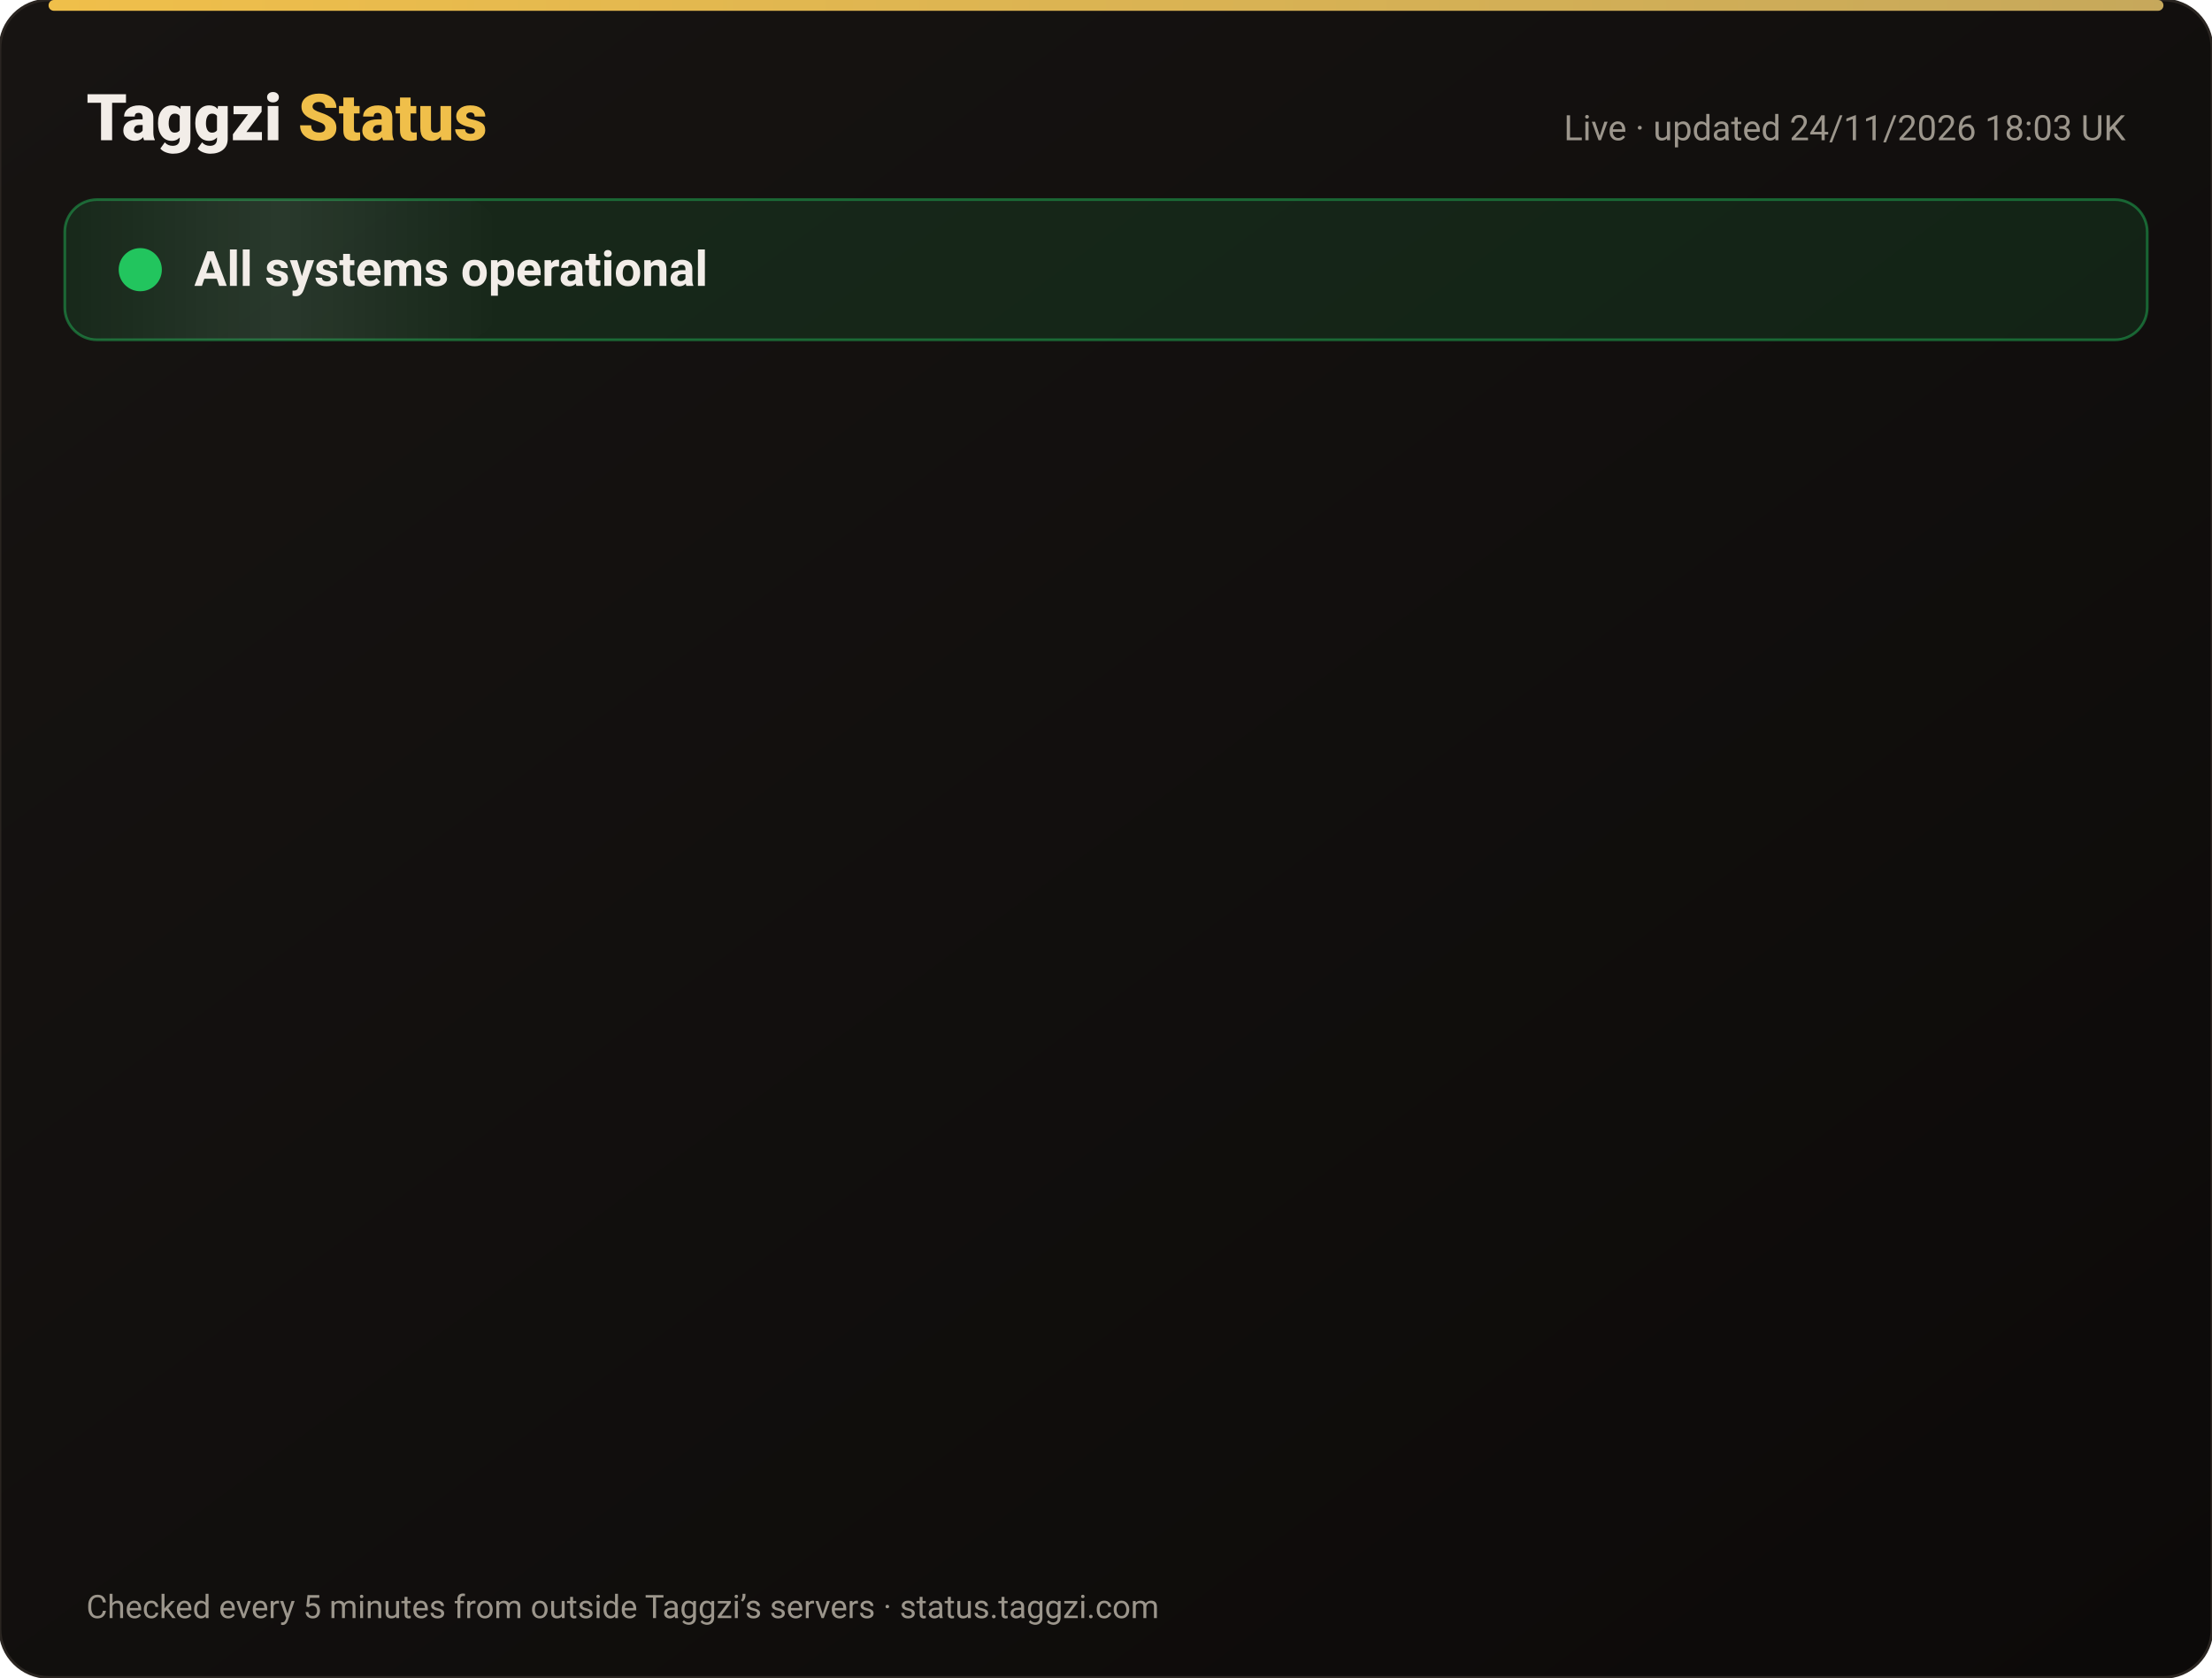
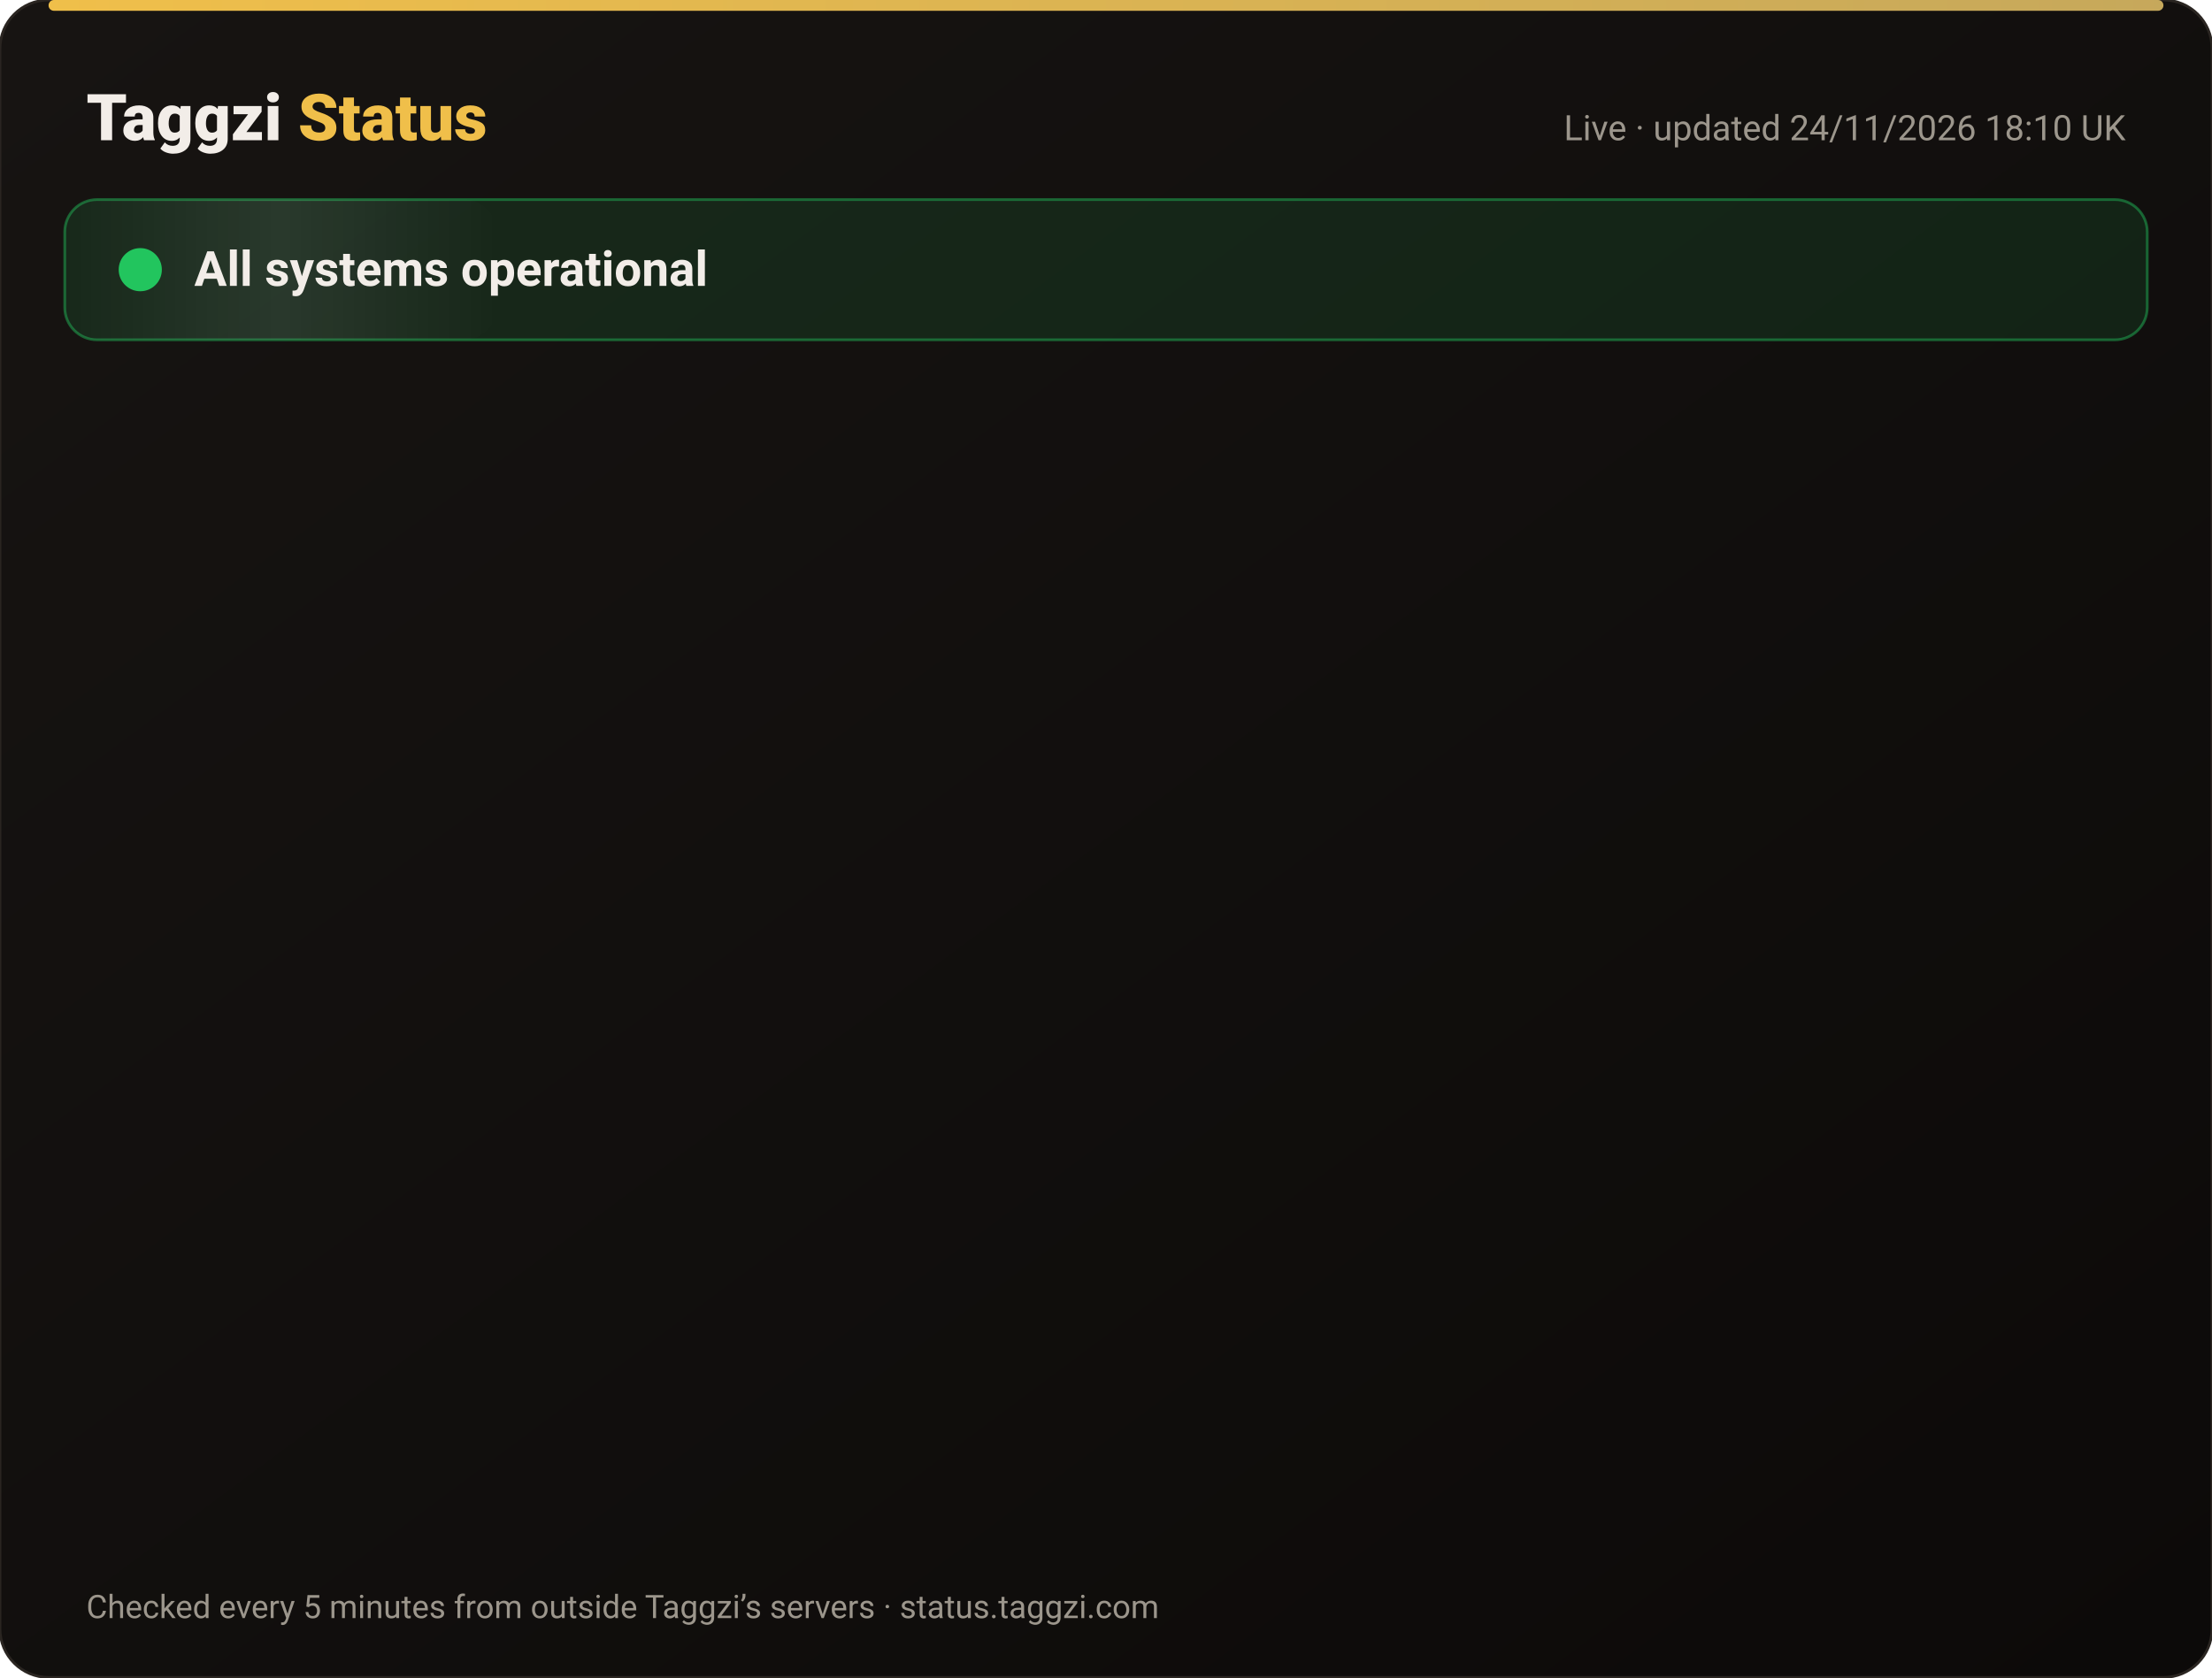
<svg xmlns="http://www.w3.org/2000/svg" width="820" height="622" viewBox="0 0 820 622" font-family="-apple-system,Segoe UI,Roboto,Helvetica,Arial,sans-serif">
  <defs>
    <linearGradient id="bg" x1="0" y1="0" x2="1" y2="1">
      <stop offset="0" stop-color="#171412" />
      <stop offset="1" stop-color="#0C0A09" />
    </linearGradient>
    <linearGradient id="gold" x1="0" x2="1">
      <stop offset="0" stop-color="#F0BF4A" />
      <stop offset="1" stop-color="#c6a85b" />
    </linearGradient>
    <linearGradient id="shine" x1="0" x2="1">
      <stop offset="0" stop-color="#fff" stop-opacity="0" />
      <stop offset=".5" stop-color="#fff" stop-opacity=".08" />
      <stop offset="1" stop-color="#fff" stop-opacity="0" />
    </linearGradient>
  </defs>
  <rect width="820" height="622" rx="18" fill="url(#bg)" stroke="#2a2521" />
  <rect x="18" y="0" width="784" height="4" rx="2" fill="url(#gold)" />
  <text x="32" y="52" font-size="24" font-weight="800" fill="#F2EDE8">Taggzi <tspan fill="#F0BF4A">Status</tspan>
  </text>
-   <text x="788" y="52" font-size="13" fill="#9C968C" text-anchor="end">Live · updated 24/11/2026 18:03 UK</text>
+   <text x="788" y="52" font-size="13" fill="#9C968C" text-anchor="end">Live · updated 24/11/2026 18:10 UK</text>
  <rect x="24" y="74" width="772" height="52" rx="12" fill="#22c55e" fill-opacity=".12" stroke="#22c55e" stroke-opacity=".45" />
  <rect x="24" y="74" width="160" height="52" rx="12" fill="url(#shine)">
    <animate attributeName="x" from="-160" to="820" dur="4s" repeatCount="indefinite" />
  </rect>
  <circle cx="52" cy="100" r="7" fill="#22c55e" />
  <circle cx="52" cy="100" r="7" fill="none" stroke="#22c55e" stroke-width="2">
    <animate attributeName="r" values="7;15;7" dur="2s" repeatCount="indefinite" />
    <animate attributeName="opacity" values=".9;0;.9" dur="2s" repeatCount="indefinite" />
  </circle>
  <text x="72" y="106" font-size="18" font-weight="700" fill="#F2EDE8">All systems operational</text>
  <g opacity="0">
    <animate attributeName="opacity" from="0" to="1" begin="0.00s" dur=".6s" fill="freeze" />
    <line x1="32" y1="188" x2="788" y2="188" stroke="#2a2521" />
    <circle cx="44" cy="166" r="6" fill="#22c55e">
      <animate attributeName="opacity" values="1;.45;1" dur="2.4s" begin="0.00s" repeatCount="indefinite" />
    </circle>
    <text x="62" y="171" font-size="15" font-weight="650" fill="#F2EDE8">Website</text>
    <text x="630" y="171" font-size="13" fill="#9C968C" text-anchor="end">99.98% uptime</text>
    <rect x="648" y="154" width="140" height="24" rx="12" fill="#22c55e" fill-opacity=".14" stroke="#22c55e" stroke-opacity=".5" />
    <text x="718" y="171" font-size="12" font-weight="700" fill="#22c55e" text-anchor="middle">Operational</text>
  </g>
  <g opacity="0">
    <animate attributeName="opacity" from="0" to="1" begin="0.15s" dur=".6s" fill="freeze" />
    <line x1="32" y1="234" x2="788" y2="234" stroke="#2a2521" />
    <circle cx="44" cy="212" r="6" fill="#22c55e">
      <animate attributeName="opacity" values="1;.45;1" dur="2.4s" begin="0.15s" repeatCount="indefinite" />
    </circle>
    <text x="62" y="217" font-size="15" font-weight="650" fill="#F2EDE8">Tag scans</text>
    <text x="630" y="217" font-size="13" fill="#9C968C" text-anchor="end">99.98% uptime</text>
    <rect x="648" y="200" width="140" height="24" rx="12" fill="#22c55e" fill-opacity=".14" stroke="#22c55e" stroke-opacity=".5" />
    <text x="718" y="217" font-size="12" font-weight="700" fill="#22c55e" text-anchor="middle">Operational</text>
  </g>
  <g opacity="0">
    <animate attributeName="opacity" from="0" to="1" begin="0.30s" dur=".6s" fill="freeze" />
    <line x1="32" y1="280" x2="788" y2="280" stroke="#2a2521" />
    <circle cx="44" cy="258" r="6" fill="#22c55e">
      <animate attributeName="opacity" values="1;.45;1" dur="2.4s" begin="0.30s" repeatCount="indefinite" />
    </circle>
    <text x="62" y="263" font-size="15" font-weight="650" fill="#F2EDE8">Manual tag lookup</text>
    <text x="630" y="263" font-size="13" fill="#9C968C" text-anchor="end">99.98% uptime</text>
    <rect x="648" y="246" width="140" height="24" rx="12" fill="#22c55e" fill-opacity=".14" stroke="#22c55e" stroke-opacity=".5" />
    <text x="718" y="263" font-size="12" font-weight="700" fill="#22c55e" text-anchor="middle">Operational</text>
  </g>
  <g opacity="0">
    <animate attributeName="opacity" from="0" to="1" begin="0.45s" dur=".6s" fill="freeze" />
    <line x1="32" y1="326" x2="788" y2="326" stroke="#2a2521" />
    <circle cx="44" cy="304" r="6" fill="#22c55e">
      <animate attributeName="opacity" values="1;.45;1" dur="2.4s" begin="0.45s" repeatCount="indefinite" />
    </circle>
    <text x="62" y="309" font-size="15" font-weight="650" fill="#F2EDE8">App &amp; login</text>
    <text x="630" y="309" font-size="13" fill="#9C968C" text-anchor="end">99.98% uptime</text>
    <rect x="648" y="292" width="140" height="24" rx="12" fill="#22c55e" fill-opacity=".14" stroke="#22c55e" stroke-opacity=".5" />
    <text x="718" y="309" font-size="12" font-weight="700" fill="#22c55e" text-anchor="middle">Operational</text>
  </g>
  <g opacity="0">
    <animate attributeName="opacity" from="0" to="1" begin="0.60s" dur=".6s" fill="freeze" />
    <line x1="32" y1="372" x2="788" y2="372" stroke="#2a2521" />
    <circle cx="44" cy="350" r="6" fill="#22c55e">
      <animate attributeName="opacity" values="1;.45;1" dur="2.4s" begin="0.60s" repeatCount="indefinite" />
    </circle>
    <text x="62" y="355" font-size="15" font-weight="650" fill="#F2EDE8">Community alerts</text>
    <text x="630" y="355" font-size="13" fill="#9C968C" text-anchor="end">99.98% uptime</text>
    <rect x="648" y="338" width="140" height="24" rx="12" fill="#22c55e" fill-opacity=".14" stroke="#22c55e" stroke-opacity=".5" />
    <text x="718" y="355" font-size="12" font-weight="700" fill="#22c55e" text-anchor="middle">Operational</text>
  </g>
  <g opacity="0">
    <animate attributeName="opacity" from="0" to="1" begin="0.75s" dur=".6s" fill="freeze" />
    <line x1="32" y1="418" x2="788" y2="418" stroke="#2a2521" />
    <circle cx="44" cy="396" r="6" fill="#22c55e">
      <animate attributeName="opacity" values="1;.45;1" dur="2.4s" begin="0.75s" repeatCount="indefinite" />
    </circle>
    <text x="62" y="401" font-size="15" font-weight="650" fill="#F2EDE8">Private calling</text>
    <text x="630" y="401" font-size="13" fill="#9C968C" text-anchor="end">99.98% uptime</text>
    <rect x="648" y="384" width="140" height="24" rx="12" fill="#22c55e" fill-opacity=".14" stroke="#22c55e" stroke-opacity=".5" />
    <text x="718" y="401" font-size="12" font-weight="700" fill="#22c55e" text-anchor="middle">Operational</text>
  </g>
  <g opacity="0">
    <animate attributeName="opacity" from="0" to="1" begin="0.90s" dur=".6s" fill="freeze" />
    <line x1="32" y1="464" x2="788" y2="464" stroke="#2a2521" />
    <circle cx="44" cy="442" r="6" fill="#22c55e">
      <animate attributeName="opacity" values="1;.45;1" dur="2.4s" begin="0.90s" repeatCount="indefinite" />
    </circle>
    <text x="62" y="447" font-size="15" font-weight="650" fill="#F2EDE8">Payments</text>
    <text x="630" y="447" font-size="13" fill="#9C968C" text-anchor="end">99.97% uptime</text>
    <rect x="648" y="430" width="140" height="24" rx="12" fill="#22c55e" fill-opacity=".14" stroke="#22c55e" stroke-opacity=".5" />
    <text x="718" y="447" font-size="12" font-weight="700" fill="#22c55e" text-anchor="middle">Operational</text>
  </g>
  <g opacity="0">
    <animate attributeName="opacity" from="0" to="1" begin="1.05s" dur=".6s" fill="freeze" />
    <line x1="32" y1="510" x2="788" y2="510" stroke="#2a2521" />
    <circle cx="44" cy="488" r="6" fill="#22c55e">
      <animate attributeName="opacity" values="1;.45;1" dur="2.4s" begin="1.05s" repeatCount="indefinite" />
    </circle>
    <text x="62" y="493" font-size="15" font-weight="650" fill="#F2EDE8">Email &amp; support</text>
    <text x="630" y="493" font-size="13" fill="#9C968C" text-anchor="end">99.98% uptime</text>
    <rect x="648" y="476" width="140" height="24" rx="12" fill="#22c55e" fill-opacity=".14" stroke="#22c55e" stroke-opacity=".5" />
    <text x="718" y="493" font-size="12" font-weight="700" fill="#22c55e" text-anchor="middle">Operational</text>
  </g>
  <g opacity="0">
    <animate attributeName="opacity" from="0" to="1" begin="1.20s" dur=".6s" fill="freeze" />
    <line x1="32" y1="556" x2="788" y2="556" stroke="#2a2521" />
    <circle cx="44" cy="534" r="6" fill="#22c55e">
      <animate attributeName="opacity" values="1;.45;1" dur="2.4s" begin="1.20s" repeatCount="indefinite" />
    </circle>
    <text x="62" y="539" font-size="15" font-weight="650" fill="#F2EDE8">Secure connection (SSL)</text>
    <text x="630" y="539" font-size="13" fill="#9C968C" text-anchor="end">100.00% uptime</text>
    <rect x="648" y="522" width="140" height="24" rx="12" fill="#22c55e" fill-opacity=".14" stroke="#22c55e" stroke-opacity=".5" />
    <text x="718" y="539" font-size="12" font-weight="700" fill="#22c55e" text-anchor="middle">Operational</text>
  </g>
  <text x="32" y="600" font-size="12" fill="#9C968C">Checked every 5 minutes from outside Taggzi’s servers · status.taggzi.com</text>
</svg>
